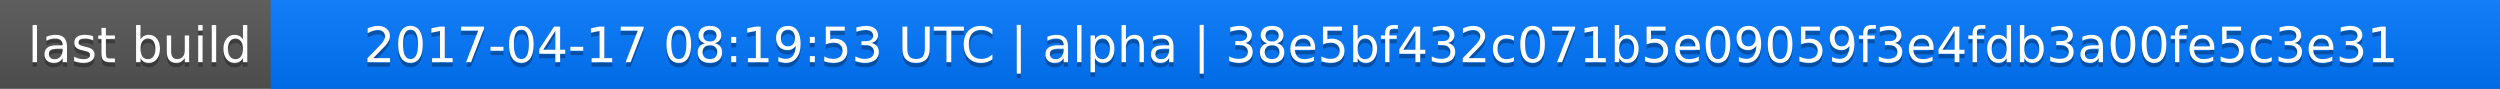
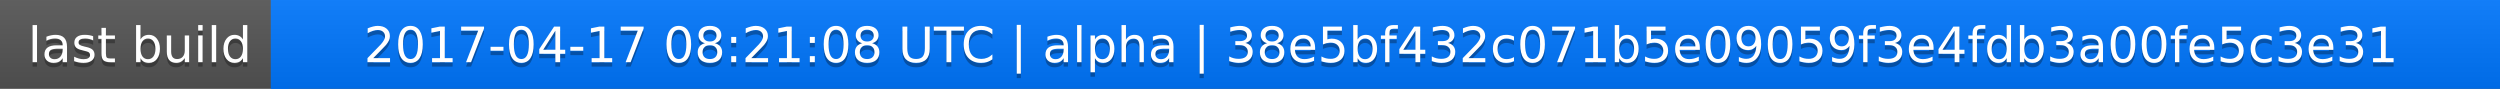
<svg xmlns="http://www.w3.org/2000/svg" width="563" height="20">
  <linearGradient id="a" x2="0" y2="100%">
    <stop offset="0" stop-color="#bbb" stop-opacity=".1" />
    <stop offset="1" stop-opacity=".1" />
  </linearGradient>
  <rect rx="0" width="563" height="20" fill="#555" />
  <rect rx="0" x="61" width="502" height="20" fill="#07f" />
  <path fill="#07f" d="M61 0h4v20h-4z" />
  <rect rx="0" width="563" height="20" fill="url(#a)" />
  <g fill="#fff" text-anchor="middle" font-family="DejaVu Sans,Verdana,Geneva,sans-serif" font-size="11">
    <text x="31.5" y="15" fill="#010101" fill-opacity=".3">last build</text>
    <text x="31.5" y="14">last build</text>
-     <text x="311" y="15" fill="#010101" fill-opacity=".3">2017-04-17 08:19:53 UTC | alpha | 38e5bf432c071b5e09059f3e4fdb3a00fe5c3e31</text>
-     <text x="311" y="14">2017-04-17 08:19:53 UTC | alpha | 38e5bf432c071b5e09059f3e4fdb3a00fe5c3e31</text>
+     <text x="311" y="15" fill="#010101" fill-opacity=".3">2017-04-17 08:21:08 UTC | alpha | 38e5bf432c071b5e09059f3e4fdb3a00fe5c3e31</text>
+     <text x="311" y="14">2017-04-17 08:21:08 UTC | alpha | 38e5bf432c071b5e09059f3e4fdb3a00fe5c3e31</text>
  </g>
</svg>
